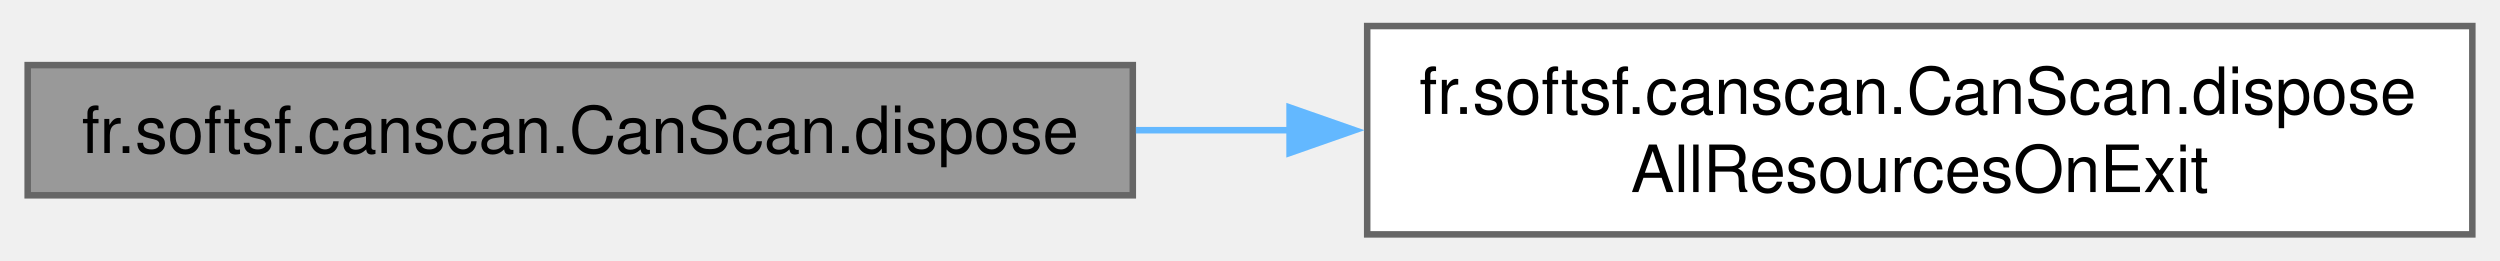
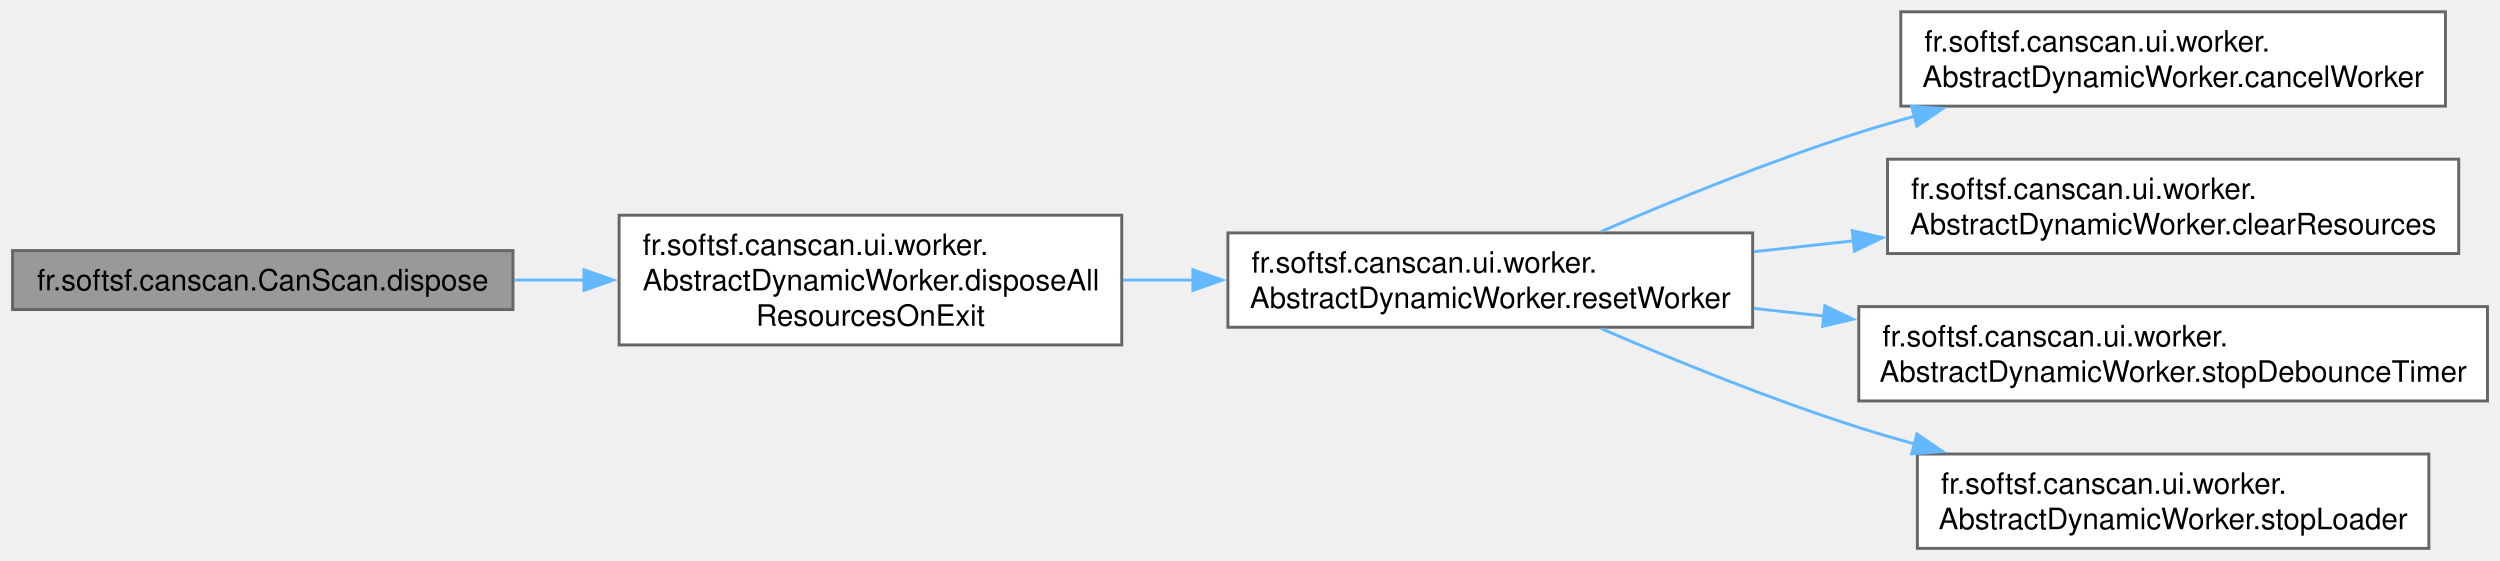
- <svg xmlns="http://www.w3.org/2000/svg" xmlns:xlink="http://www.w3.org/1999/xlink" width="384pt" height="40pt" viewBox="0.00 0.00 383.50 40.00">
-   <g id="graph0" class="graph" transform="scale(1 1) rotate(0) translate(4 36)">
+ <svg xmlns="http://www.w3.org/2000/svg" xmlns:xlink="http://www.w3.org/1999/xlink" width="848pt" height="190pt" viewBox="0.00 0.00 847.50 190.00">
+   <g id="page0,1_graph0" class="graph" transform="scale(1 1) rotate(0) translate(4 186)">
    <g id="Node000001" class="node">
      <g id="a_Node000001">
-         <a xlink:title="Disposes of the CanScan window, ensuring all resources are explicitly released.">
-           <polygon fill="#999999" stroke="#666666" points="169.75,-26 0,-26 0,-6 169.75,-6 169.75,-26" />
-           <text text-anchor="middle" x="84.88" y="-12.5" font-family="Helvetica,sans-Serif" font-size="10.00">fr.softsf.canscan.CanScan.dispose</text>
+         <a xlink:title="Releases QR-code resources and closes the window.">
+           <polygon fill="#999999" stroke="#666666" points="169.75,-101 0,-101 0,-81 169.75,-81 169.75,-101" />
+           <text text-anchor="middle" x="84.88" y="-87.5" font-family="Helvetica,sans-Serif" font-size="10.00">fr.softsf.canscan.CanScan.dispose</text>
        </a>
      </g>
    </g>
    <g id="Node000002" class="node">
      <g id="a_Node000002">
-         <a xlink:href="classfr_1_1softsf_1_1canscan_1_1_can_scan.html#ad887145828c42c5a60cc59924d48c8f2" target="_top" xlink:title="Releases all resources used by the QR code system.">
-           <polygon fill="white" stroke="#666666" points="375.5,-32 205.75,-32 205.75,0 375.5,0 375.5,-32" />
-           <text text-anchor="start" x="213.75" y="-18.5" font-family="Helvetica,sans-Serif" font-size="10.00">fr.softsf.canscan.CanScan.dispose</text>
-           <text text-anchor="middle" x="290.62" y="-6.5" font-family="Helvetica,sans-Serif" font-size="10.00">AllResourcesOnExit</text>
+         <a xlink:href="classfr_1_1softsf_1_1canscan_1_1ui_1_1worker_1_1_abstract_dynamic_worker.html#a20f6edfe70f15d55db2a43781d8023f0" target="_top" xlink:title="Releases all resources used by this worker.">
+           <polygon fill="white" stroke="#666666" points="376.25,-113 205.75,-113 205.75,-69 376.25,-69 376.25,-113" />
+           <text text-anchor="start" x="213.75" y="-99.5" font-family="Helvetica,sans-Serif" font-size="10.00">fr.softsf.canscan.ui.worker.</text>
+           <text text-anchor="start" x="213.75" y="-87.5" font-family="Helvetica,sans-Serif" font-size="10.00">AbstractDynamicWorker.disposeAll</text>
+           <text text-anchor="middle" x="291" y="-75.5" font-family="Helvetica,sans-Serif" font-size="10.00">ResourcesOnExit</text>
        </a>
      </g>
    </g>
    <g id="edge1_Node000001_Node000002" class="edge">
      <g id="a_edge1_Node000001_Node000002">
        <a xlink:title=" ">
-           <path fill="none" stroke="#63b8ff" d="M170.22,-16C178.02,-16 185.95,-16 193.84,-16" />
-           <polygon fill="#63b8ff" stroke="#63b8ff" points="193.83,-19.5 203.83,-16 193.83,-12.5 193.83,-19.5" />
+           <path fill="none" stroke="#63b8ff" d="M170.08,-91C177.99,-91 186.05,-91 194.06,-91" />
+           <polygon fill="#63b8ff" stroke="#63b8ff" points="193.82,-94.5 203.82,-91 193.82,-87.5 193.82,-94.5" />
+         </a>
+       </g>
+     </g>
+     <g id="Node000003" class="node">
+       <g id="a_Node000003">
+         <a xlink:href="classfr_1_1softsf_1_1canscan_1_1ui_1_1worker_1_1_abstract_dynamic_worker.html#ab41292fcd5ef2e86396e25bcccc4e9d4" target="_top" xlink:title="Resets the current worker and associated resources.">
+           <polygon fill="white" stroke="#666666" points="590.25,-107 412.25,-107 412.25,-75 590.25,-75 590.25,-107" />
+           <text text-anchor="start" x="420.25" y="-93.5" font-family="Helvetica,sans-Serif" font-size="10.00">fr.softsf.canscan.ui.worker.</text>
+           <text text-anchor="middle" x="501.25" y="-81.5" font-family="Helvetica,sans-Serif" font-size="10.00">AbstractDynamicWorker.resetWorker</text>
+         </a>
+       </g>
+     </g>
+     <g id="edge2_Node000002_Node000003" class="edge">
+       <g id="a_edge2_Node000002_Node000003">
+         <a xlink:title=" ">
+           <path fill="none" stroke="#63b8ff" d="M376.7,-91C384.59,-91 392.62,-91 400.63,-91" />
+           <polygon fill="#63b8ff" stroke="#63b8ff" points="400.38,-94.5 410.38,-91 400.38,-87.5 400.38,-94.5" />
+         </a>
+       </g>
+     </g>
+     <g id="Node000004" class="node">
+       <g id="a_Node000004">
+         <a xlink:href="classfr_1_1softsf_1_1canscan_1_1ui_1_1worker_1_1_abstract_dynamic_worker.html#aa3eebdde5dae919a4d905ef2d2d4a8fb" target="_top" xlink:title="Cancels the current SwingWorker and clears its reference safely.">
+           <polygon fill="white" stroke="#666666" points="825.25,-182 640.5,-182 640.5,-150 825.25,-150 825.25,-182" />
+           <text text-anchor="start" x="648.5" y="-168.5" font-family="Helvetica,sans-Serif" font-size="10.00">fr.softsf.canscan.ui.worker.</text>
+           <text text-anchor="middle" x="732.88" y="-156.5" font-family="Helvetica,sans-Serif" font-size="10.00">AbstractDynamicWorker.cancelWorker</text>
+         </a>
+       </g>
+     </g>
+     <g id="edge3_Node000003_Node000004" class="edge">
+       <g id="a_edge3_Node000003_Node000004">
+         <a xlink:title=" ">
+           <path fill="none" stroke="#63b8ff" d="M538.88,-107.47C563.29,-118.02 596.28,-131.47 626.25,-141 632.4,-142.96 638.81,-144.84 645.27,-146.63" />
+           <polygon fill="#63b8ff" stroke="#63b8ff" points="644.17,-149.96 654.73,-149.16 645.98,-143.19 644.17,-149.96" />
+         </a>
+       </g>
+     </g>
+     <g id="Node000005" class="node">
+       <g id="a_Node000005">
+         <a xlink:href="classfr_1_1softsf_1_1canscan_1_1ui_1_1worker_1_1_abstract_dynamic_worker.html#a49ea00730d7f891f40c32550130625df" target="_top" xlink:title="Clears any allocated data, icons, or buffers before starting a new task.">
+           <polygon fill="white" stroke="#666666" points="829.75,-132 636,-132 636,-100 829.75,-100 829.75,-132" />
+           <text text-anchor="start" x="644" y="-118.5" font-family="Helvetica,sans-Serif" font-size="10.00">fr.softsf.canscan.ui.worker.</text>
+           <text text-anchor="middle" x="732.88" y="-106.5" font-family="Helvetica,sans-Serif" font-size="10.00">AbstractDynamicWorker.clearResources</text>
+         </a>
+       </g>
+     </g>
+     <g id="edge4_Node000003_Node000005" class="edge">
+       <g id="a_edge4_Node000003_Node000005">
+         <a xlink:title=" ">
+           <path fill="none" stroke="#63b8ff" d="M590.7,-100.63C601.79,-101.84 613.22,-103.08 624.56,-104.32" />
+           <polygon fill="#63b8ff" stroke="#63b8ff" points="624.02,-107.78 634.34,-105.38 624.77,-100.82 624.02,-107.78" />
+         </a>
+       </g>
+     </g>
+     <g id="Node000006" class="node">
+       <g id="a_Node000006">
+         <a xlink:href="classfr_1_1softsf_1_1canscan_1_1ui_1_1worker_1_1_abstract_dynamic_worker.html#a04dbe18f6ba608487e5170c1c3ac391a" target="_top" xlink:title="Stops and clears the debounce timer.">
+           <polygon fill="white" stroke="#666666" points="839.5,-82 626.25,-82 626.25,-50 839.5,-50 839.5,-82" />
+           <text text-anchor="start" x="634.25" y="-68.5" font-family="Helvetica,sans-Serif" font-size="10.00">fr.softsf.canscan.ui.worker.</text>
+           <text text-anchor="middle" x="732.88" y="-56.5" font-family="Helvetica,sans-Serif" font-size="10.00">AbstractDynamicWorker.stopDebounceTimer</text>
+         </a>
+       </g>
+     </g>
+     <g id="edge5_Node000003_Node000006" class="edge">
+       <g id="a_edge5_Node000003_Node000006">
+         <a xlink:title=" ">
+           <path fill="none" stroke="#63b8ff" d="M590.7,-81.37C598.51,-80.52 606.5,-79.65 614.5,-78.78" />
+           <polygon fill="#63b8ff" stroke="#63b8ff" points="614.75,-82.27 624.31,-77.71 613.99,-75.31 614.75,-82.27" />
+         </a>
+       </g>
+     </g>
+     <g id="Node000007" class="node">
+       <g id="a_Node000007">
+         <a xlink:href="classfr_1_1softsf_1_1canscan_1_1ui_1_1worker_1_1_abstract_dynamic_worker.html#abba94ac3074b49f7bfcf9669f8a68b67" target="_top" xlink:title="Stops the loader's wait indicator.">
+           <polygon fill="white" stroke="#666666" points="819.62,-32 646.12,-32 646.12,0 819.62,0 819.62,-32" />
+           <text text-anchor="start" x="654.12" y="-18.5" font-family="Helvetica,sans-Serif" font-size="10.00">fr.softsf.canscan.ui.worker.</text>
+           <text text-anchor="middle" x="732.88" y="-6.5" font-family="Helvetica,sans-Serif" font-size="10.00">AbstractDynamicWorker.stopLoader</text>
+         </a>
+       </g>
+     </g>
+     <g id="edge6_Node000003_Node000007" class="edge">
+       <g id="a_edge6_Node000003_Node000007">
+         <a xlink:title=" ">
+           <path fill="none" stroke="#63b8ff" d="M538.88,-74.53C563.29,-63.98 596.28,-50.53 626.25,-41 632.4,-39.04 638.81,-37.16 645.27,-35.37" />
+           <polygon fill="#63b8ff" stroke="#63b8ff" points="645.98,-38.81 654.73,-32.84 644.17,-32.04 645.98,-38.81" />
        </a>
      </g>
    </g>
  </g>
</svg>
